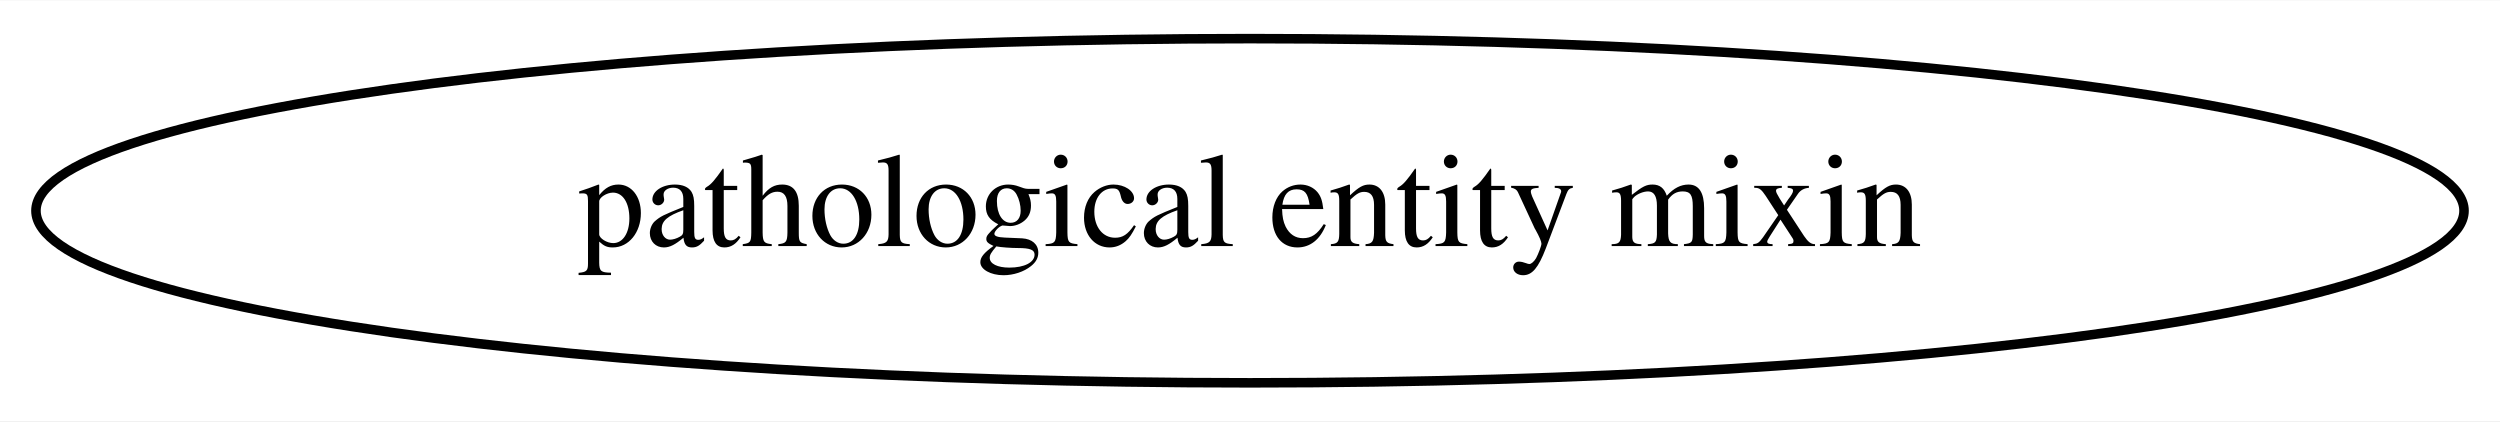
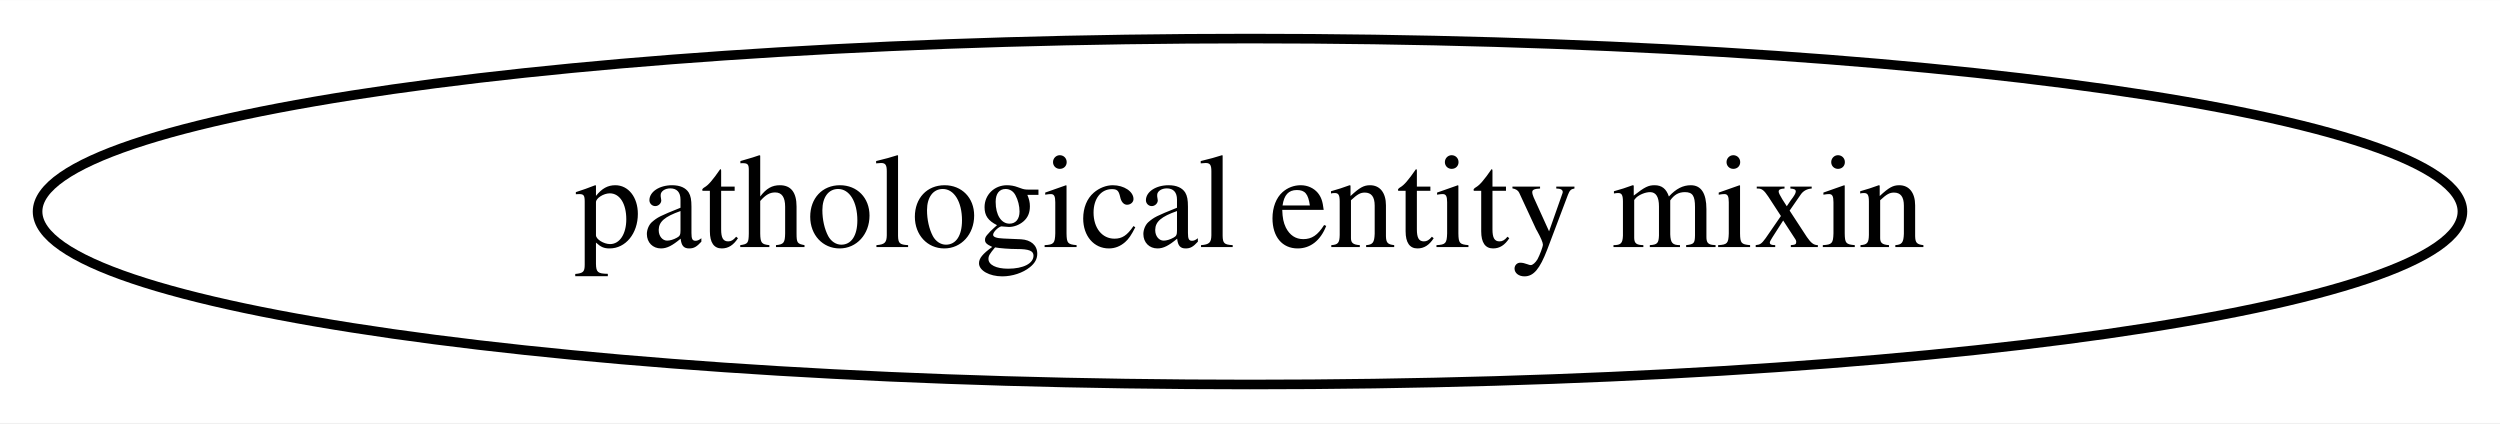
- <svg xmlns="http://www.w3.org/2000/svg" width="261pt" height="44pt" viewBox="0.00 0.00 261.48 44.00">
+ <svg xmlns="http://www.w3.org/2000/svg" width="260pt" height="44pt" viewBox="0.00 0.00 260.18 44.00">
  <g id="graph0" class="graph" transform="scale(1 1) rotate(0) translate(4 40)">
-     <polygon fill="#ffffff" stroke="transparent" points="-4,4 -4,-40 257.478,-40 257.478,4 -4,4" />
+     <polygon fill="white" stroke="transparent" points="-4,4 -4,-40 256.18,-40 256.18,4 -4,4" />
    <g id="node1" class="node">
-       <ellipse fill="none" stroke="#000000" cx="126.739" cy="-18" rx="126.978" ry="18" />
-       <text text-anchor="middle" x="126.739" y="-14.3" font-family="Times,serif" font-size="14.00" fill="#000000">pathological entity mixin</text>
+       <ellipse fill="none" stroke="black" cx="126.09" cy="-18" rx="126.18" ry="18" />
+       <text text-anchor="middle" x="126.09" y="-14.3" font-family="Times,serif" font-size="14.00">pathological entity mixin</text>
    </g>
  </g>
</svg>
